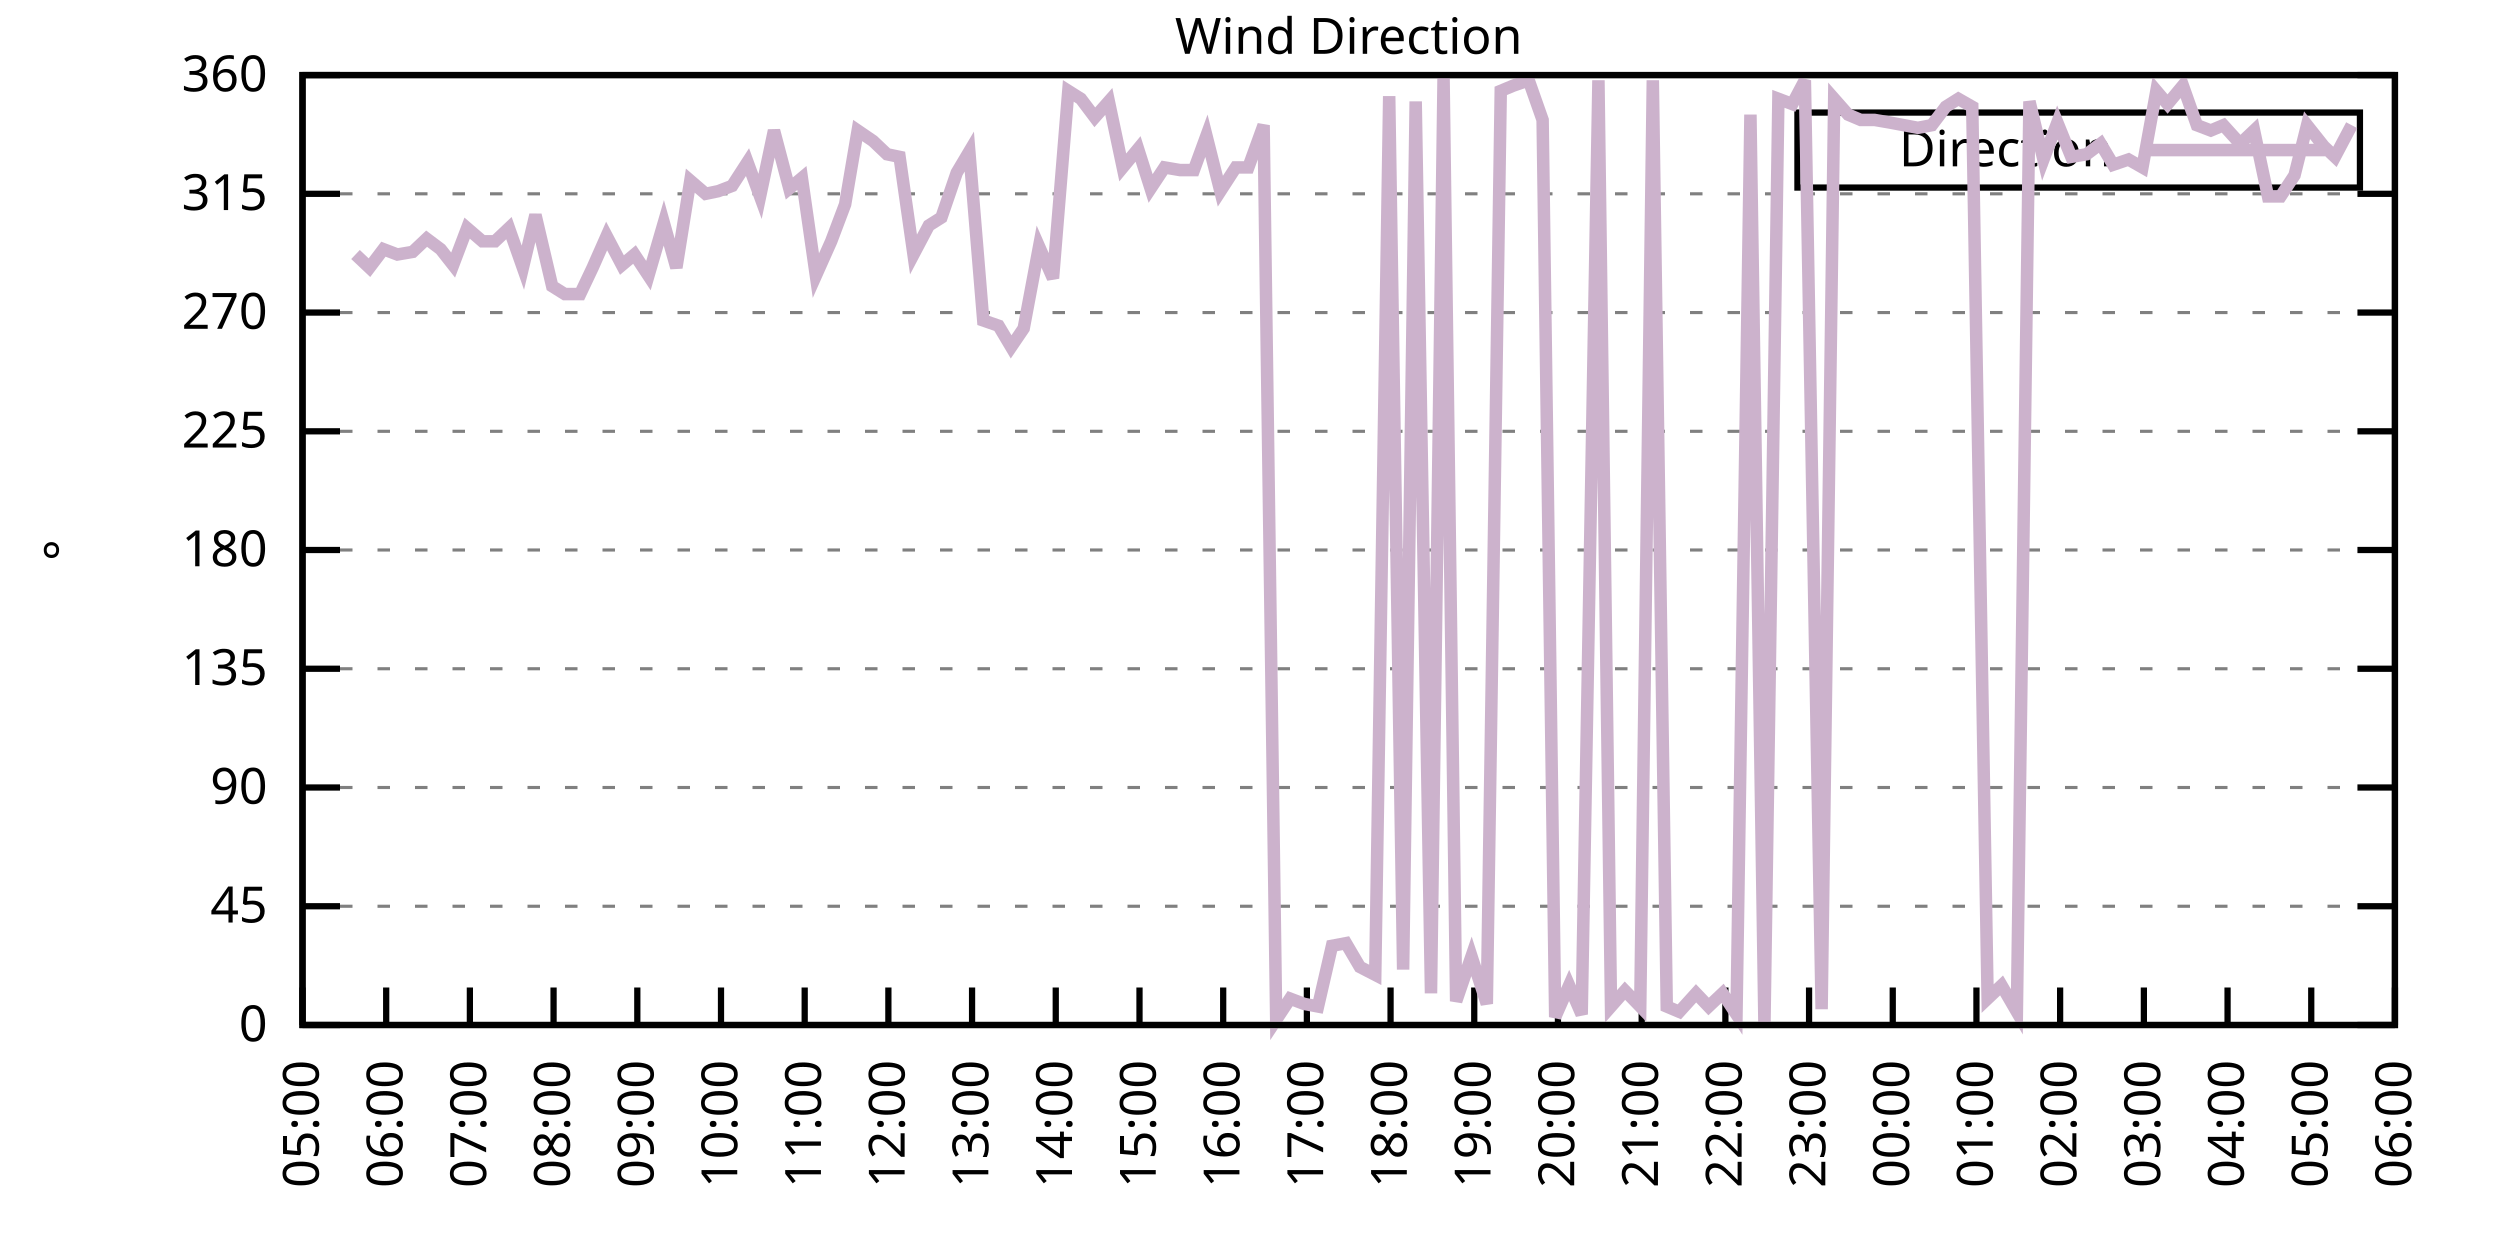
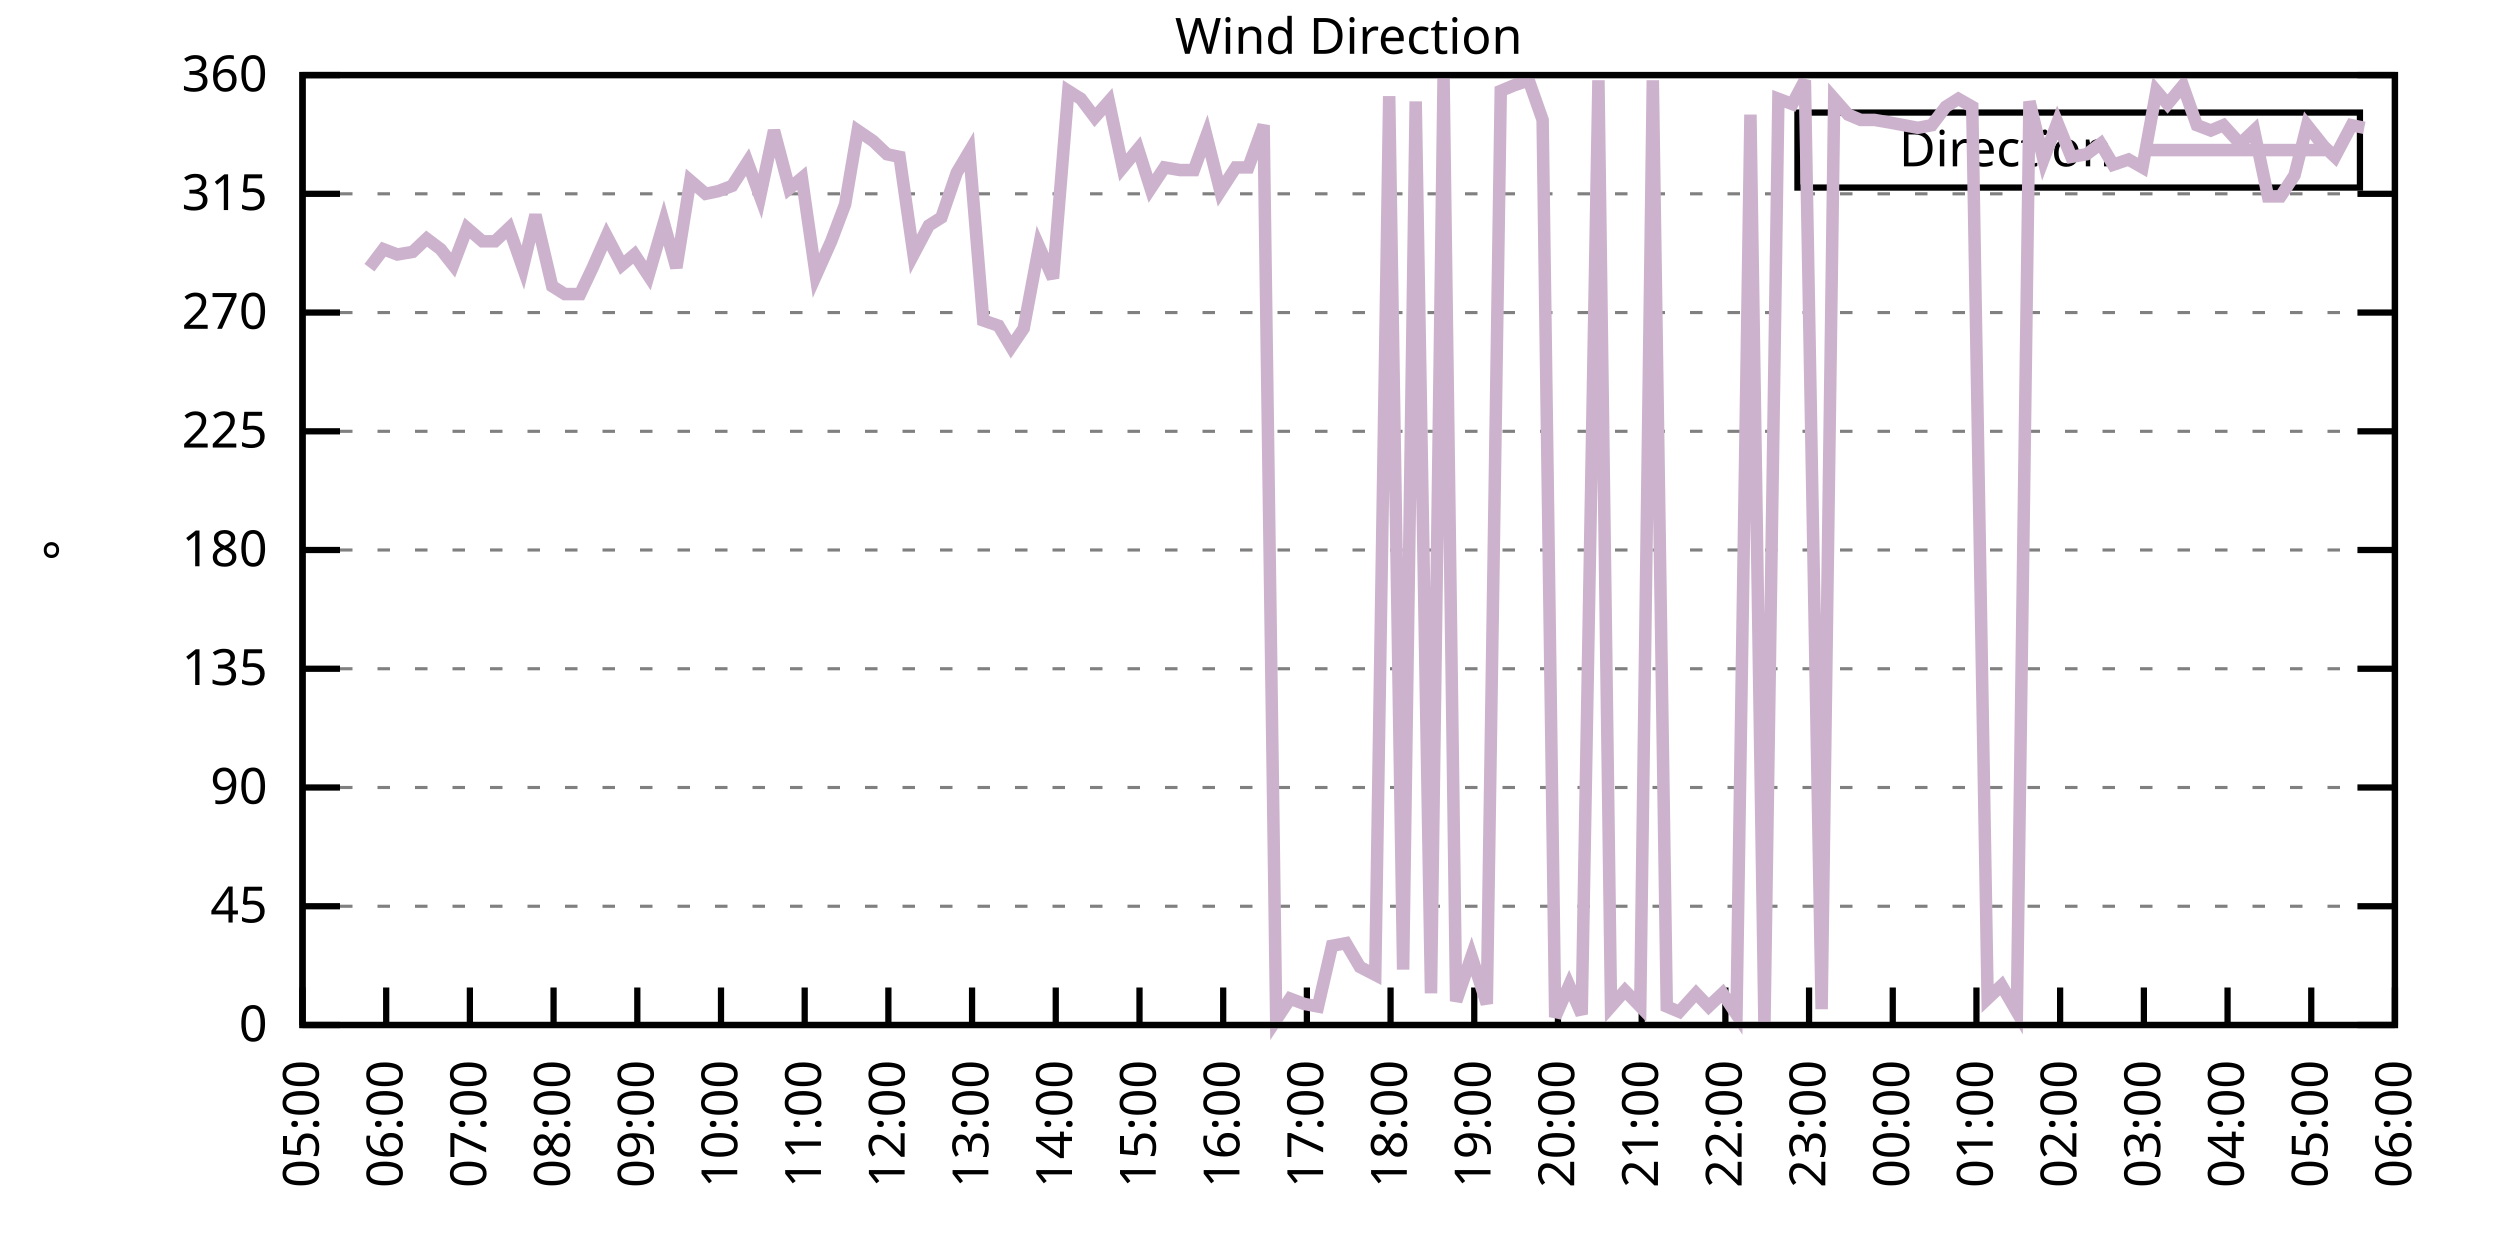
<svg xmlns="http://www.w3.org/2000/svg" xmlns:xlink="http://www.w3.org/1999/xlink" width="400" height="200" viewBox="0 0 400 200">
  <g id="gnuplot_canvas">
    <rect x="0" y="0" width="400" height="200" fill="none" />
    <defs>
      <circle id="gpDot" r="0.5" stroke-width="0.5" stroke="currentColor" />
      <path id="gpPt0" stroke-width="0.333" stroke="currentColor" d="M-1,0 h2 M0,-1 v2" />
      <path id="gpPt1" stroke-width="0.333" stroke="currentColor" d="M-1,-1 L1,1 M1,-1 L-1,1" />
      <path id="gpPt2" stroke-width="0.333" stroke="currentColor" d="M-1,0 L1,0 M0,-1 L0,1 M-1,-1 L1,1 M-1,1 L1,-1" />
      <rect id="gpPt3" stroke-width="0.333" stroke="currentColor" x="-1" y="-1" width="2" height="2" />
      <rect id="gpPt4" stroke-width="0.333" stroke="currentColor" fill="currentColor" x="-1" y="-1" width="2" height="2" />
      <circle id="gpPt5" stroke-width="0.333" stroke="currentColor" cx="0" cy="0" r="1" />
      <use xlink:href="#gpPt5" id="gpPt6" fill="currentColor" stroke="none" />
      <path id="gpPt7" stroke-width="0.333" stroke="currentColor" d="M0,-1.33 L-1.33,0.67 L1.33,0.67 z" />
      <use xlink:href="#gpPt7" id="gpPt8" fill="currentColor" stroke="none" />
      <use xlink:href="#gpPt7" id="gpPt9" stroke="currentColor" transform="rotate(180)" />
      <use xlink:href="#gpPt9" id="gpPt10" fill="currentColor" stroke="none" />
      <use xlink:href="#gpPt3" id="gpPt11" stroke="currentColor" transform="rotate(45)" />
      <use xlink:href="#gpPt11" id="gpPt12" fill="currentColor" stroke="none" />
      <path id="gpPt13" stroke-width="0.333" stroke="currentColor" d="M0,1.330 L1.265,0.411 L0.782,-1.067 L-0.782,-1.076 L-1.265,0.411 z" />
      <use xlink:href="#gpPt13" id="gpPt14" fill="currentColor" stroke="none" />
      <filter id="textbox" filterUnits="objectBoundingBox" x="0" y="0" height="1" width="1">
        <feFlood flood-color="white" flood-opacity="1" result="bgnd" />
        <feComposite in="SourceGraphic" in2="bgnd" operator="atop" />
      </filter>
      <filter id="greybox" filterUnits="objectBoundingBox" x="0" y="0" height="1" width="1">
        <feFlood flood-color="lightgrey" flood-opacity="1" result="grey" />
        <feComposite in="SourceGraphic" in2="grey" operator="atop" />
      </filter>
    </defs>
    <g fill="none" color="white" stroke="currentColor" stroke-width="1.00" stroke-linecap="butt" stroke-linejoin="miter">
</g>
    <g fill="none" color="black" stroke="currentColor" stroke-width="1.00" stroke-linecap="butt" stroke-linejoin="miter">
      <g stroke="none" shape-rendering="crispEdges">
        <polygon fill="rgb(255, 255, 255)" points="48.40,164.00 383.18,164.00 383.18,12.02 48.40,12.02 " />
      </g>
    </g>
    <g fill="none" color="black" stroke="currentColor" stroke-width="1.00" stroke-linecap="butt" stroke-linejoin="miter">
</g>
    <g fill="none" color="black" stroke="black" stroke-width="0.50" stroke-linecap="butt" stroke-linejoin="miter">
</g>
    <g fill="none" color="gray" stroke="currentColor" stroke-width="0.50" stroke-linecap="butt" stroke-linejoin="miter">
      <path stroke="gray" stroke-dasharray="2,4" class="gridline" d="M48.40,164.00 L383.19,164.00  " />
    </g>
    <g fill="none" color="gray" stroke="gray" stroke-width="1.00" stroke-linecap="butt" stroke-linejoin="miter">
</g>
    <g fill="none" color="black" stroke="currentColor" stroke-width="1.00" stroke-linecap="butt" stroke-linejoin="miter">
      <path stroke="black" d="M48.40,164.00 L54.40,164.00 M383.19,164.00 L377.19,164.00  " />
      <g transform="translate(42.80,166.60)" stroke="none" fill="black" font-family="Sans" font-size="8.00" text-anchor="end">
        <text>
          <tspan font-family="Sans"> 0</tspan>
        </text>
      </g>
    </g>
    <g fill="none" color="black" stroke="currentColor" stroke-width="1.00" stroke-linecap="butt" stroke-linejoin="miter">
</g>
    <g fill="none" color="black" stroke="black" stroke-width="0.50" stroke-linecap="butt" stroke-linejoin="miter">
</g>
    <g fill="none" color="gray" stroke="currentColor" stroke-width="0.50" stroke-linecap="butt" stroke-linejoin="miter">
      <path stroke="gray" stroke-dasharray="2,4" class="gridline" d="M48.40,145.00 L383.19,145.00  " />
    </g>
    <g fill="none" color="gray" stroke="gray" stroke-width="1.00" stroke-linecap="butt" stroke-linejoin="miter">
</g>
    <g fill="none" color="black" stroke="currentColor" stroke-width="1.00" stroke-linecap="butt" stroke-linejoin="miter">
      <path stroke="black" d="M48.40,145.00 L54.40,145.00 M383.19,145.00 L377.19,145.00  " />
      <g transform="translate(42.80,147.60)" stroke="none" fill="black" font-family="Sans" font-size="8.00" text-anchor="end">
        <text>
          <tspan font-family="Sans"> 45</tspan>
        </text>
      </g>
    </g>
    <g fill="none" color="black" stroke="currentColor" stroke-width="1.00" stroke-linecap="butt" stroke-linejoin="miter">
</g>
    <g fill="none" color="black" stroke="black" stroke-width="0.50" stroke-linecap="butt" stroke-linejoin="miter">
</g>
    <g fill="none" color="gray" stroke="currentColor" stroke-width="0.50" stroke-linecap="butt" stroke-linejoin="miter">
      <path stroke="gray" stroke-dasharray="2,4" class="gridline" d="M48.40,126.00 L383.19,126.00  " />
    </g>
    <g fill="none" color="gray" stroke="gray" stroke-width="1.00" stroke-linecap="butt" stroke-linejoin="miter">
</g>
    <g fill="none" color="black" stroke="currentColor" stroke-width="1.00" stroke-linecap="butt" stroke-linejoin="miter">
      <path stroke="black" d="M48.40,126.00 L54.40,126.00 M383.19,126.00 L377.19,126.00  " />
      <g transform="translate(42.80,128.60)" stroke="none" fill="black" font-family="Sans" font-size="8.00" text-anchor="end">
        <text>
          <tspan font-family="Sans"> 90</tspan>
        </text>
      </g>
    </g>
    <g fill="none" color="black" stroke="currentColor" stroke-width="1.00" stroke-linecap="butt" stroke-linejoin="miter">
</g>
    <g fill="none" color="black" stroke="black" stroke-width="0.50" stroke-linecap="butt" stroke-linejoin="miter">
</g>
    <g fill="none" color="gray" stroke="currentColor" stroke-width="0.50" stroke-linecap="butt" stroke-linejoin="miter">
      <path stroke="gray" stroke-dasharray="2,4" class="gridline" d="M48.40,107.00 L383.19,107.00  " />
    </g>
    <g fill="none" color="gray" stroke="gray" stroke-width="1.00" stroke-linecap="butt" stroke-linejoin="miter">
</g>
    <g fill="none" color="black" stroke="currentColor" stroke-width="1.00" stroke-linecap="butt" stroke-linejoin="miter">
      <path stroke="black" d="M48.40,107.00 L54.40,107.00 M383.19,107.00 L377.19,107.00  " />
      <g transform="translate(42.80,109.60)" stroke="none" fill="black" font-family="Sans" font-size="8.00" text-anchor="end">
        <text>
          <tspan font-family="Sans"> 135</tspan>
        </text>
      </g>
    </g>
    <g fill="none" color="black" stroke="currentColor" stroke-width="1.00" stroke-linecap="butt" stroke-linejoin="miter">
</g>
    <g fill="none" color="black" stroke="black" stroke-width="0.50" stroke-linecap="butt" stroke-linejoin="miter">
</g>
    <g fill="none" color="gray" stroke="currentColor" stroke-width="0.50" stroke-linecap="butt" stroke-linejoin="miter">
      <path stroke="gray" stroke-dasharray="2,4" class="gridline" d="M48.40,88.00 L383.19,88.00  " />
    </g>
    <g fill="none" color="gray" stroke="gray" stroke-width="1.00" stroke-linecap="butt" stroke-linejoin="miter">
</g>
    <g fill="none" color="black" stroke="currentColor" stroke-width="1.00" stroke-linecap="butt" stroke-linejoin="miter">
      <path stroke="black" d="M48.40,88.00 L54.40,88.00 M383.19,88.00 L377.19,88.00  " />
      <g transform="translate(42.80,90.60)" stroke="none" fill="black" font-family="Sans" font-size="8.00" text-anchor="end">
        <text>
          <tspan font-family="Sans"> 180</tspan>
        </text>
      </g>
    </g>
    <g fill="none" color="black" stroke="currentColor" stroke-width="1.00" stroke-linecap="butt" stroke-linejoin="miter">
</g>
    <g fill="none" color="black" stroke="black" stroke-width="0.50" stroke-linecap="butt" stroke-linejoin="miter">
</g>
    <g fill="none" color="gray" stroke="currentColor" stroke-width="0.50" stroke-linecap="butt" stroke-linejoin="miter">
      <path stroke="gray" stroke-dasharray="2,4" class="gridline" d="M48.40,69.01 L383.19,69.01  " />
    </g>
    <g fill="none" color="gray" stroke="gray" stroke-width="1.00" stroke-linecap="butt" stroke-linejoin="miter">
</g>
    <g fill="none" color="black" stroke="currentColor" stroke-width="1.00" stroke-linecap="butt" stroke-linejoin="miter">
      <path stroke="black" d="M48.40,69.01 L54.40,69.01 M383.19,69.01 L377.19,69.01  " />
      <g transform="translate(42.80,71.61)" stroke="none" fill="black" font-family="Sans" font-size="8.00" text-anchor="end">
        <text>
          <tspan font-family="Sans"> 225</tspan>
        </text>
      </g>
    </g>
    <g fill="none" color="black" stroke="currentColor" stroke-width="1.00" stroke-linecap="butt" stroke-linejoin="miter">
</g>
    <g fill="none" color="black" stroke="black" stroke-width="0.50" stroke-linecap="butt" stroke-linejoin="miter">
</g>
    <g fill="none" color="gray" stroke="currentColor" stroke-width="0.50" stroke-linecap="butt" stroke-linejoin="miter">
      <path stroke="gray" stroke-dasharray="2,4" class="gridline" d="M48.40,50.01 L383.19,50.01  " />
    </g>
    <g fill="none" color="gray" stroke="gray" stroke-width="1.00" stroke-linecap="butt" stroke-linejoin="miter">
</g>
    <g fill="none" color="black" stroke="currentColor" stroke-width="1.00" stroke-linecap="butt" stroke-linejoin="miter">
      <path stroke="black" d="M48.40,50.01 L54.40,50.01 M383.19,50.01 L377.19,50.01  " />
      <g transform="translate(42.80,52.61)" stroke="none" fill="black" font-family="Sans" font-size="8.00" text-anchor="end">
        <text>
          <tspan font-family="Sans"> 270</tspan>
        </text>
      </g>
    </g>
    <g fill="none" color="black" stroke="currentColor" stroke-width="1.00" stroke-linecap="butt" stroke-linejoin="miter">
</g>
    <g fill="none" color="black" stroke="black" stroke-width="0.50" stroke-linecap="butt" stroke-linejoin="miter">
</g>
    <g fill="none" color="gray" stroke="currentColor" stroke-width="0.50" stroke-linecap="butt" stroke-linejoin="miter">
      <path stroke="gray" stroke-dasharray="2,4" class="gridline" d="M48.40,31.01 L383.19,31.01  " />
    </g>
    <g fill="none" color="gray" stroke="gray" stroke-width="1.00" stroke-linecap="butt" stroke-linejoin="miter">
</g>
    <g fill="none" color="black" stroke="currentColor" stroke-width="1.00" stroke-linecap="butt" stroke-linejoin="miter">
      <path stroke="black" d="M48.40,31.01 L54.40,31.01 M383.19,31.01 L377.19,31.01  " />
      <g transform="translate(42.80,33.61)" stroke="none" fill="black" font-family="Sans" font-size="8.00" text-anchor="end">
        <text>
          <tspan font-family="Sans"> 315</tspan>
        </text>
      </g>
    </g>
    <g fill="none" color="black" stroke="currentColor" stroke-width="1.00" stroke-linecap="butt" stroke-linejoin="miter">
</g>
    <g fill="none" color="black" stroke="black" stroke-width="0.50" stroke-linecap="butt" stroke-linejoin="miter">
</g>
    <g fill="none" color="gray" stroke="currentColor" stroke-width="0.50" stroke-linecap="butt" stroke-linejoin="miter">
      <path stroke="gray" stroke-dasharray="2,4" class="gridline" d="M48.40,12.01 L383.19,12.01  " />
    </g>
    <g fill="none" color="gray" stroke="gray" stroke-width="1.00" stroke-linecap="butt" stroke-linejoin="miter">
</g>
    <g fill="none" color="black" stroke="currentColor" stroke-width="1.00" stroke-linecap="butt" stroke-linejoin="miter">
      <path stroke="black" d="M48.40,12.01 L54.40,12.01 M383.19,12.01 L377.19,12.01  " />
      <g transform="translate(42.80,14.61)" stroke="none" fill="black" font-family="Sans" font-size="8.00" text-anchor="end">
        <text>
          <tspan font-family="Sans"> 360</tspan>
        </text>
      </g>
    </g>
    <g fill="none" color="black" stroke="currentColor" stroke-width="1.00" stroke-linecap="butt" stroke-linejoin="miter">
      <path stroke="black" d="M48.40,164.00 L48.40,158.00  " />
      <g transform="translate(51.00,169.60) rotate(270.00)" stroke="none" fill="black" font-family="Sans" font-size="8.00" text-anchor="end">
        <text>
          <tspan font-family="Sans">05:00</tspan>
        </text>
      </g>
    </g>
    <g fill="none" color="black" stroke="currentColor" stroke-width="1.00" stroke-linecap="butt" stroke-linejoin="miter">
      <path stroke="black" d="M61.79,164.00 L61.79,158.00  " />
      <g transform="translate(64.39,169.60) rotate(270.00)" stroke="none" fill="black" font-family="Sans" font-size="8.00" text-anchor="end">
        <text>
          <tspan font-family="Sans">06:00</tspan>
        </text>
      </g>
    </g>
    <g fill="none" color="black" stroke="currentColor" stroke-width="1.00" stroke-linecap="butt" stroke-linejoin="miter">
      <path stroke="black" d="M75.18,164.00 L75.18,158.00  " />
      <g transform="translate(77.78,169.60) rotate(270.00)" stroke="none" fill="black" font-family="Sans" font-size="8.00" text-anchor="end">
        <text>
          <tspan font-family="Sans">07:00</tspan>
        </text>
      </g>
    </g>
    <g fill="none" color="black" stroke="currentColor" stroke-width="1.00" stroke-linecap="butt" stroke-linejoin="miter">
      <path stroke="black" d="M88.57,164.00 L88.57,158.00  " />
      <g transform="translate(91.17,169.60) rotate(270.00)" stroke="none" fill="black" font-family="Sans" font-size="8.00" text-anchor="end">
        <text>
          <tspan font-family="Sans">08:00</tspan>
        </text>
      </g>
    </g>
    <g fill="none" color="black" stroke="currentColor" stroke-width="1.00" stroke-linecap="butt" stroke-linejoin="miter">
      <path stroke="black" d="M101.97,164.00 L101.97,158.00  " />
      <g transform="translate(104.57,169.60) rotate(270.00)" stroke="none" fill="black" font-family="Sans" font-size="8.00" text-anchor="end">
        <text>
          <tspan font-family="Sans">09:00</tspan>
        </text>
      </g>
    </g>
    <g fill="none" color="black" stroke="currentColor" stroke-width="1.00" stroke-linecap="butt" stroke-linejoin="miter">
      <path stroke="black" d="M115.36,164.00 L115.36,158.00  " />
      <g transform="translate(117.96,169.60) rotate(270.00)" stroke="none" fill="black" font-family="Sans" font-size="8.00" text-anchor="end">
        <text>
          <tspan font-family="Sans">10:00</tspan>
        </text>
      </g>
    </g>
    <g fill="none" color="black" stroke="currentColor" stroke-width="1.00" stroke-linecap="butt" stroke-linejoin="miter">
      <path stroke="black" d="M128.75,164.00 L128.75,158.00  " />
      <g transform="translate(131.35,169.60) rotate(270.00)" stroke="none" fill="black" font-family="Sans" font-size="8.00" text-anchor="end">
        <text>
          <tspan font-family="Sans">11:00</tspan>
        </text>
      </g>
    </g>
    <g fill="none" color="black" stroke="currentColor" stroke-width="1.00" stroke-linecap="butt" stroke-linejoin="miter">
      <path stroke="black" d="M142.14,164.00 L142.14,158.00  " />
      <g transform="translate(144.74,169.60) rotate(270.00)" stroke="none" fill="black" font-family="Sans" font-size="8.00" text-anchor="end">
        <text>
          <tspan font-family="Sans">12:00</tspan>
        </text>
      </g>
    </g>
    <g fill="none" color="black" stroke="currentColor" stroke-width="1.00" stroke-linecap="butt" stroke-linejoin="miter">
      <path stroke="black" d="M155.53,164.00 L155.53,158.00  " />
      <g transform="translate(158.13,169.60) rotate(270.00)" stroke="none" fill="black" font-family="Sans" font-size="8.00" text-anchor="end">
        <text>
          <tspan font-family="Sans">13:00</tspan>
        </text>
      </g>
    </g>
    <g fill="none" color="black" stroke="currentColor" stroke-width="1.00" stroke-linecap="butt" stroke-linejoin="miter">
      <path stroke="black" d="M168.92,164.00 L168.92,158.00  " />
      <g transform="translate(171.52,169.60) rotate(270.00)" stroke="none" fill="black" font-family="Sans" font-size="8.00" text-anchor="end">
        <text>
          <tspan font-family="Sans">14:00</tspan>
        </text>
      </g>
    </g>
    <g fill="none" color="black" stroke="currentColor" stroke-width="1.00" stroke-linecap="butt" stroke-linejoin="miter">
      <path stroke="black" d="M182.32,164.00 L182.32,158.00  " />
      <g transform="translate(184.92,169.60) rotate(270.00)" stroke="none" fill="black" font-family="Sans" font-size="8.00" text-anchor="end">
        <text>
          <tspan font-family="Sans">15:00</tspan>
        </text>
      </g>
    </g>
    <g fill="none" color="black" stroke="currentColor" stroke-width="1.00" stroke-linecap="butt" stroke-linejoin="miter">
      <path stroke="black" d="M195.71,164.00 L195.71,158.00  " />
      <g transform="translate(198.31,169.60) rotate(270.00)" stroke="none" fill="black" font-family="Sans" font-size="8.00" text-anchor="end">
        <text>
          <tspan font-family="Sans">16:00</tspan>
        </text>
      </g>
    </g>
    <g fill="none" color="black" stroke="currentColor" stroke-width="1.00" stroke-linecap="butt" stroke-linejoin="miter">
      <path stroke="black" d="M209.10,164.00 L209.10,158.00  " />
      <g transform="translate(211.70,169.60) rotate(270.00)" stroke="none" fill="black" font-family="Sans" font-size="8.00" text-anchor="end">
        <text>
          <tspan font-family="Sans">17:00</tspan>
        </text>
      </g>
    </g>
    <g fill="none" color="black" stroke="currentColor" stroke-width="1.00" stroke-linecap="butt" stroke-linejoin="miter">
      <path stroke="black" d="M222.49,164.00 L222.49,158.00  " />
      <g transform="translate(225.09,169.60) rotate(270.00)" stroke="none" fill="black" font-family="Sans" font-size="8.00" text-anchor="end">
        <text>
          <tspan font-family="Sans">18:00</tspan>
        </text>
      </g>
    </g>
    <g fill="none" color="black" stroke="currentColor" stroke-width="1.00" stroke-linecap="butt" stroke-linejoin="miter">
      <path stroke="black" d="M235.88,164.00 L235.88,158.00  " />
      <g transform="translate(238.48,169.60) rotate(270.00)" stroke="none" fill="black" font-family="Sans" font-size="8.00" text-anchor="end">
        <text>
          <tspan font-family="Sans">19:00</tspan>
        </text>
      </g>
    </g>
    <g fill="none" color="black" stroke="currentColor" stroke-width="1.00" stroke-linecap="butt" stroke-linejoin="miter">
      <path stroke="black" d="M249.27,164.00 L249.27,158.00  " />
      <g transform="translate(251.87,169.60) rotate(270.00)" stroke="none" fill="black" font-family="Sans" font-size="8.00" text-anchor="end">
        <text>
          <tspan font-family="Sans">20:00</tspan>
        </text>
      </g>
    </g>
    <g fill="none" color="black" stroke="currentColor" stroke-width="1.00" stroke-linecap="butt" stroke-linejoin="miter">
      <path stroke="black" d="M262.67,164.00 L262.67,158.00  " />
      <g transform="translate(265.27,169.60) rotate(270.00)" stroke="none" fill="black" font-family="Sans" font-size="8.00" text-anchor="end">
        <text>
          <tspan font-family="Sans">21:00</tspan>
        </text>
      </g>
    </g>
    <g fill="none" color="black" stroke="currentColor" stroke-width="1.00" stroke-linecap="butt" stroke-linejoin="miter">
      <path stroke="black" d="M276.06,164.00 L276.06,158.00  " />
      <g transform="translate(278.66,169.60) rotate(270.00)" stroke="none" fill="black" font-family="Sans" font-size="8.00" text-anchor="end">
        <text>
          <tspan font-family="Sans">22:00</tspan>
        </text>
      </g>
    </g>
    <g fill="none" color="black" stroke="currentColor" stroke-width="1.00" stroke-linecap="butt" stroke-linejoin="miter">
      <path stroke="black" d="M289.45,164.00 L289.45,158.00  " />
      <g transform="translate(292.05,169.60) rotate(270.00)" stroke="none" fill="black" font-family="Sans" font-size="8.00" text-anchor="end">
        <text>
          <tspan font-family="Sans">23:00</tspan>
        </text>
      </g>
    </g>
    <g fill="none" color="black" stroke="currentColor" stroke-width="1.00" stroke-linecap="butt" stroke-linejoin="miter">
      <path stroke="black" d="M302.84,164.00 L302.84,158.00  " />
      <g transform="translate(305.44,169.60) rotate(270.00)" stroke="none" fill="black" font-family="Sans" font-size="8.00" text-anchor="end">
        <text>
          <tspan font-family="Sans">00:00</tspan>
        </text>
      </g>
    </g>
    <g fill="none" color="black" stroke="currentColor" stroke-width="1.00" stroke-linecap="butt" stroke-linejoin="miter">
      <path stroke="black" d="M316.23,164.00 L316.23,158.00  " />
      <g transform="translate(318.83,169.60) rotate(270.00)" stroke="none" fill="black" font-family="Sans" font-size="8.00" text-anchor="end">
        <text>
          <tspan font-family="Sans">01:00</tspan>
        </text>
      </g>
    </g>
    <g fill="none" color="black" stroke="currentColor" stroke-width="1.00" stroke-linecap="butt" stroke-linejoin="miter">
      <path stroke="black" d="M329.62,164.00 L329.62,158.00  " />
      <g transform="translate(332.22,169.60) rotate(270.00)" stroke="none" fill="black" font-family="Sans" font-size="8.00" text-anchor="end">
        <text>
          <tspan font-family="Sans">02:00</tspan>
        </text>
      </g>
    </g>
    <g fill="none" color="black" stroke="currentColor" stroke-width="1.00" stroke-linecap="butt" stroke-linejoin="miter">
      <path stroke="black" d="M343.02,164.00 L343.02,158.00  " />
      <g transform="translate(345.62,169.60) rotate(270.00)" stroke="none" fill="black" font-family="Sans" font-size="8.00" text-anchor="end">
        <text>
          <tspan font-family="Sans">03:00</tspan>
        </text>
      </g>
    </g>
    <g fill="none" color="black" stroke="currentColor" stroke-width="1.00" stroke-linecap="butt" stroke-linejoin="miter">
      <path stroke="black" d="M356.41,164.00 L356.41,158.00  " />
      <g transform="translate(359.01,169.60) rotate(270.00)" stroke="none" fill="black" font-family="Sans" font-size="8.00" text-anchor="end">
        <text>
          <tspan font-family="Sans">04:00</tspan>
        </text>
      </g>
    </g>
    <g fill="none" color="black" stroke="currentColor" stroke-width="1.00" stroke-linecap="butt" stroke-linejoin="miter">
      <path stroke="black" d="M369.80,164.00 L369.80,158.00  " />
      <g transform="translate(372.40,169.60) rotate(270.00)" stroke="none" fill="black" font-family="Sans" font-size="8.00" text-anchor="end">
        <text>
          <tspan font-family="Sans">05:00</tspan>
        </text>
      </g>
    </g>
    <g fill="none" color="black" stroke="currentColor" stroke-width="1.00" stroke-linecap="butt" stroke-linejoin="miter">
      <path stroke="black" d="M383.19,164.00 L383.19,158.00  " />
      <g transform="translate(385.79,169.60) rotate(270.00)" stroke="none" fill="black" font-family="Sans" font-size="8.00" text-anchor="end">
        <text>
          <tspan font-family="Sans">06:00</tspan>
        </text>
      </g>
    </g>
    <g fill="none" color="black" stroke="currentColor" stroke-width="1.00" stroke-linecap="butt" stroke-linejoin="miter">
</g>
    <g fill="none" color="black" stroke="currentColor" stroke-width="1.00" stroke-linecap="butt" stroke-linejoin="miter">
      <path stroke="black" d="M48.40,12.01 L48.40,164.00 L383.19,164.00 L383.19,12.01 L48.40,12.01 Z  " />
    </g>
    <g fill="none" color="black" stroke="currentColor" stroke-width="1.00" stroke-linecap="butt" stroke-linejoin="miter">
</g>
    <g fill="none" color="black" stroke="currentColor" stroke-width="1.00" stroke-linecap="butt" stroke-linejoin="miter">
      <path stroke="black" d="M287.59,30.01 L287.59,18.01 L377.59,18.01 L377.59,30.01 L287.59,30.01 Z  " />
    </g>
    <g id="Wind_direction_plot_1">
      <g fill="none" color="white" stroke="black" stroke-width="2.00" stroke-linecap="butt" stroke-linejoin="miter">
</g>
      <g fill="none" color="black" stroke="currentColor" stroke-width="2.00" stroke-linecap="butt" stroke-linejoin="miter">
        <g transform="translate(337.99,26.61)" stroke="none" fill="black" font-family="Sans" font-size="8.00" text-anchor="end">
          <text>
            <tspan font-family="Sans">Direction</tspan>
          </text>
        </g>
      </g>
      <g fill="none" color="black" stroke="currentColor" stroke-width="2.00" stroke-linecap="butt" stroke-linejoin="miter">
-         <path stroke="rgb(204, 178, 204)" d="M343.59,24.01 L371.99,24.01 M56.88,40.72 L59.11,42.83 L61.35,39.87 L63.58,40.72 L66.03,40.30 L68.26,38.19   L70.50,39.87 L72.50,42.41 L74.74,36.50 L77.19,38.61 L79.20,38.61 L81.43,36.50 L83.66,42.83 L85.67,34.39   L88.35,45.79 L90.36,47.05 L92.82,47.05 L94.82,42.83 L97.06,37.76 L99.51,42.41 L101.52,40.72 L103.75,44.10   L106.21,35.65 L108.22,42.83 L110.45,28.90 L112.90,31.01 L114.91,30.59 L117.14,29.74 L119.60,25.94 L121.61,31.43   L123.84,20.88 L126.29,30.16 L128.30,28.48 L130.54,44.10 L132.99,38.61 L135.22,32.70 L137.23,20.88 L139.69,22.56   L141.92,24.68 L143.93,25.10 L146.16,40.72 L148.61,36.08 L150.62,34.81 L153.08,27.63 L155.09,24.25 L157.32,51.27   L159.77,52.12 L161.78,55.50 L163.79,52.54 L166.25,39.45 L168.48,44.52 L170.93,14.54 L172.94,15.81 L175.17,18.77   L177.41,16.23 L179.64,26.79 L182.09,23.83 L184.10,30.16 L186.33,26.79 L188.79,27.21 L191.02,27.21 L193.03,21.72   L195.26,30.59 L197.72,26.79 L199.73,26.79 L202.18,20.03 L204.19,163.16 L206.42,159.78 L208.65,160.62 L210.88,161.04   L213.12,151.33 L215.35,150.91 L217.58,154.71 L220.04,155.98 L222.27,15.39 L224.50,155.13 L226.51,16.23 L228.96,158.93   L230.97,12.43 L232.98,160.20 L235.44,153.02 L237.89,160.62 L240.12,14.54 L242.13,13.70 L244.59,12.85 L246.82,19.19   L248.83,162.73 L251.06,157.67 L253.07,162.31 L255.75,12.85 L257.76,161.04 L259.99,158.51 L262.44,161.04 L264.45,12.85   L266.68,161.04 L268.69,161.89 L271.37,158.93 L273.38,161.04 L275.61,158.93 L277.84,162.31 L280.07,18.34 L282.31,164.00   L284.54,15.81 L286.77,16.65 L288.78,12.85 L291.46,161.47 L293.47,15.81 L295.70,18.34 L297.71,19.19 L299.94,19.19   L302.39,19.61 L304.63,20.03 L306.86,20.45 L309.09,20.03 L311.32,17.08 L313.33,15.81 L315.56,17.08 L318.02,159.78   L320.25,157.67 L322.70,161.89 L324.71,16.23 L326.95,25.52 L329.18,19.61 L331.41,25.10 L333.86,24.68 L336.10,22.99   L338.10,26.36 L340.56,25.52 L342.79,26.79 L345.02,14.54 L346.81,16.65 L349.26,13.70 L351.50,20.03 L353.73,20.88   L355.74,20.03 L358.42,22.99 L360.65,20.88 L362.88,31.43 L364.89,31.43 L367.12,28.05 L369.13,20.03 L371.81,23.41   L373.59,25.10 L376.27,20.03  " />
+         <path stroke="rgb(204, 178, 204)" d="M343.59,24.01 L371.99,24.01 M59.11,42.83 L61.35,39.87 L63.58,40.72 L66.03,40.30 L68.26,38.19 L70.50,39.87   L72.50,42.41 L74.74,36.50 L77.19,38.61 L79.20,38.61 L81.43,36.50 L83.66,42.83 L85.67,34.39 L88.35,45.79   L90.36,47.05 L92.82,47.05 L94.82,42.83 L97.06,37.76 L99.51,42.41 L101.52,40.72 L103.75,44.10 L106.21,35.65   L108.22,42.83 L110.45,28.90 L112.90,31.01 L114.91,30.59 L117.14,29.74 L119.60,25.94 L121.61,31.43 L123.84,20.88   L126.29,30.16 L128.30,28.48 L130.54,44.10 L132.99,38.61 L135.22,32.70 L137.23,20.88 L139.69,22.56 L141.92,24.68   L143.93,25.10 L146.16,40.72 L148.61,36.08 L150.62,34.81 L153.08,27.63 L155.09,24.25 L157.32,51.27 L159.77,52.12   L161.78,55.50 L163.79,52.54 L166.25,39.45 L168.48,44.52 L170.93,14.54 L172.94,15.81 L175.17,18.77 L177.41,16.23   L179.64,26.79 L182.09,23.83 L184.10,30.16 L186.33,26.79 L188.79,27.21 L191.02,27.21 L193.03,21.72 L195.26,30.59   L197.72,26.79 L199.73,26.79 L202.18,20.03 L204.19,163.16 L206.42,159.78 L208.65,160.62 L210.88,161.04 L213.12,151.33   L215.35,150.91 L217.58,154.71 L220.04,155.98 L222.27,15.39 L224.50,155.13 L226.51,16.23 L228.96,158.93 L230.97,12.43   L232.98,160.20 L235.44,153.02 L237.89,160.62 L240.12,14.54 L242.13,13.70 L244.59,12.85 L246.82,19.19 L248.83,162.73   L251.06,157.67 L253.07,162.31 L255.75,12.85 L257.76,161.04 L259.99,158.51 L262.44,161.04 L264.45,12.85 L266.68,161.04   L268.69,161.89 L271.37,158.93 L273.38,161.04 L275.61,158.93 L277.84,162.31 L280.07,18.34 L282.31,164.00 L284.54,15.81   L286.77,16.65 L288.78,12.85 L291.46,161.47 L293.47,15.81 L295.70,18.34 L297.71,19.19 L299.94,19.19 L302.39,19.61   L304.63,20.03 L306.86,20.45 L309.09,20.03 L311.32,17.08 L313.33,15.81 L315.56,17.08 L318.02,159.78 L320.25,157.67   L322.70,161.89 L324.71,16.23 L326.95,25.52 L329.18,19.61 L331.41,25.10 L333.86,24.68 L336.10,22.99 L338.10,26.36   L340.56,25.52 L342.79,26.79 L345.02,14.54 L346.81,16.65 L349.26,13.70 L351.50,20.03 L353.73,20.88 L355.74,20.03   L358.42,22.99 L360.65,20.88 L362.88,31.43 L364.89,31.43 L367.12,28.05 L369.13,20.03 L371.81,23.41 L373.59,25.10   L376.27,20.03 L378.28,20.45  " />
      </g>
    </g>
    <g fill="none" color="black" stroke="currentColor" stroke-width="2.00" stroke-linecap="butt" stroke-linejoin="miter">
</g>
    <g fill="none" color="black" stroke="black" stroke-width="1.00" stroke-linecap="butt" stroke-linejoin="miter">
</g>
    <g fill="none" color="black" stroke="currentColor" stroke-width="1.00" stroke-linecap="butt" stroke-linejoin="miter">
      <path stroke="black" d="M48.40,12.01 L48.40,164.00 L383.19,164.00 L383.19,12.01 L48.40,12.01 Z  " />
      <g transform="translate(12.80,88.01) rotate(270.00)" stroke="none" fill="black" font-family="Sans" font-size="8.00" text-anchor="middle">
        <text>
          <tspan font-family="Sans">°</tspan>
        </text>
      </g>
    </g>
    <g fill="none" color="black" stroke="currentColor" stroke-width="1.00" stroke-linecap="butt" stroke-linejoin="miter">
</g>
    <g fill="none" color="black" stroke="currentColor" stroke-width="1.00" stroke-linecap="butt" stroke-linejoin="miter">
      <g transform="translate(215.79,8.61)" stroke="none" fill="black" font-family="Sans" font-size="8.00" text-anchor="middle">
        <text>
          <tspan font-family="Sans">Wind Direction</tspan>
        </text>
      </g>
    </g>
    <g fill="none" color="black" stroke="currentColor" stroke-width="1.00" stroke-linecap="butt" stroke-linejoin="miter">
</g>
  </g>
</svg>
